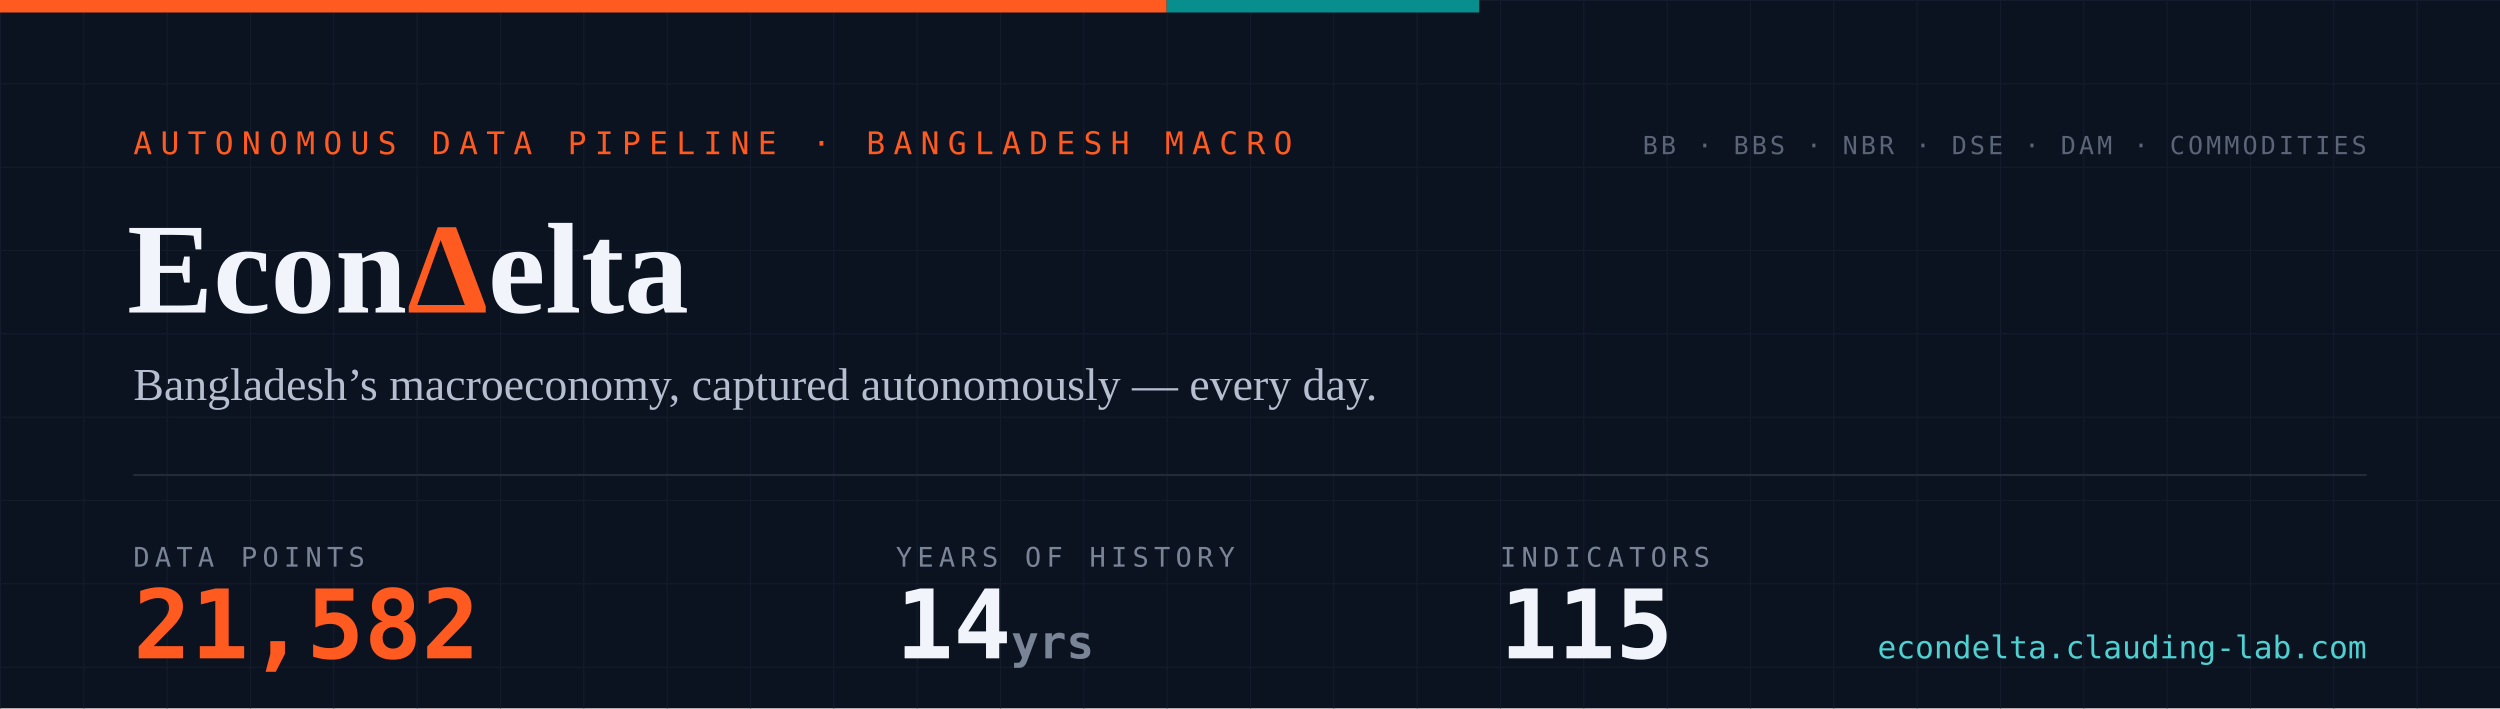
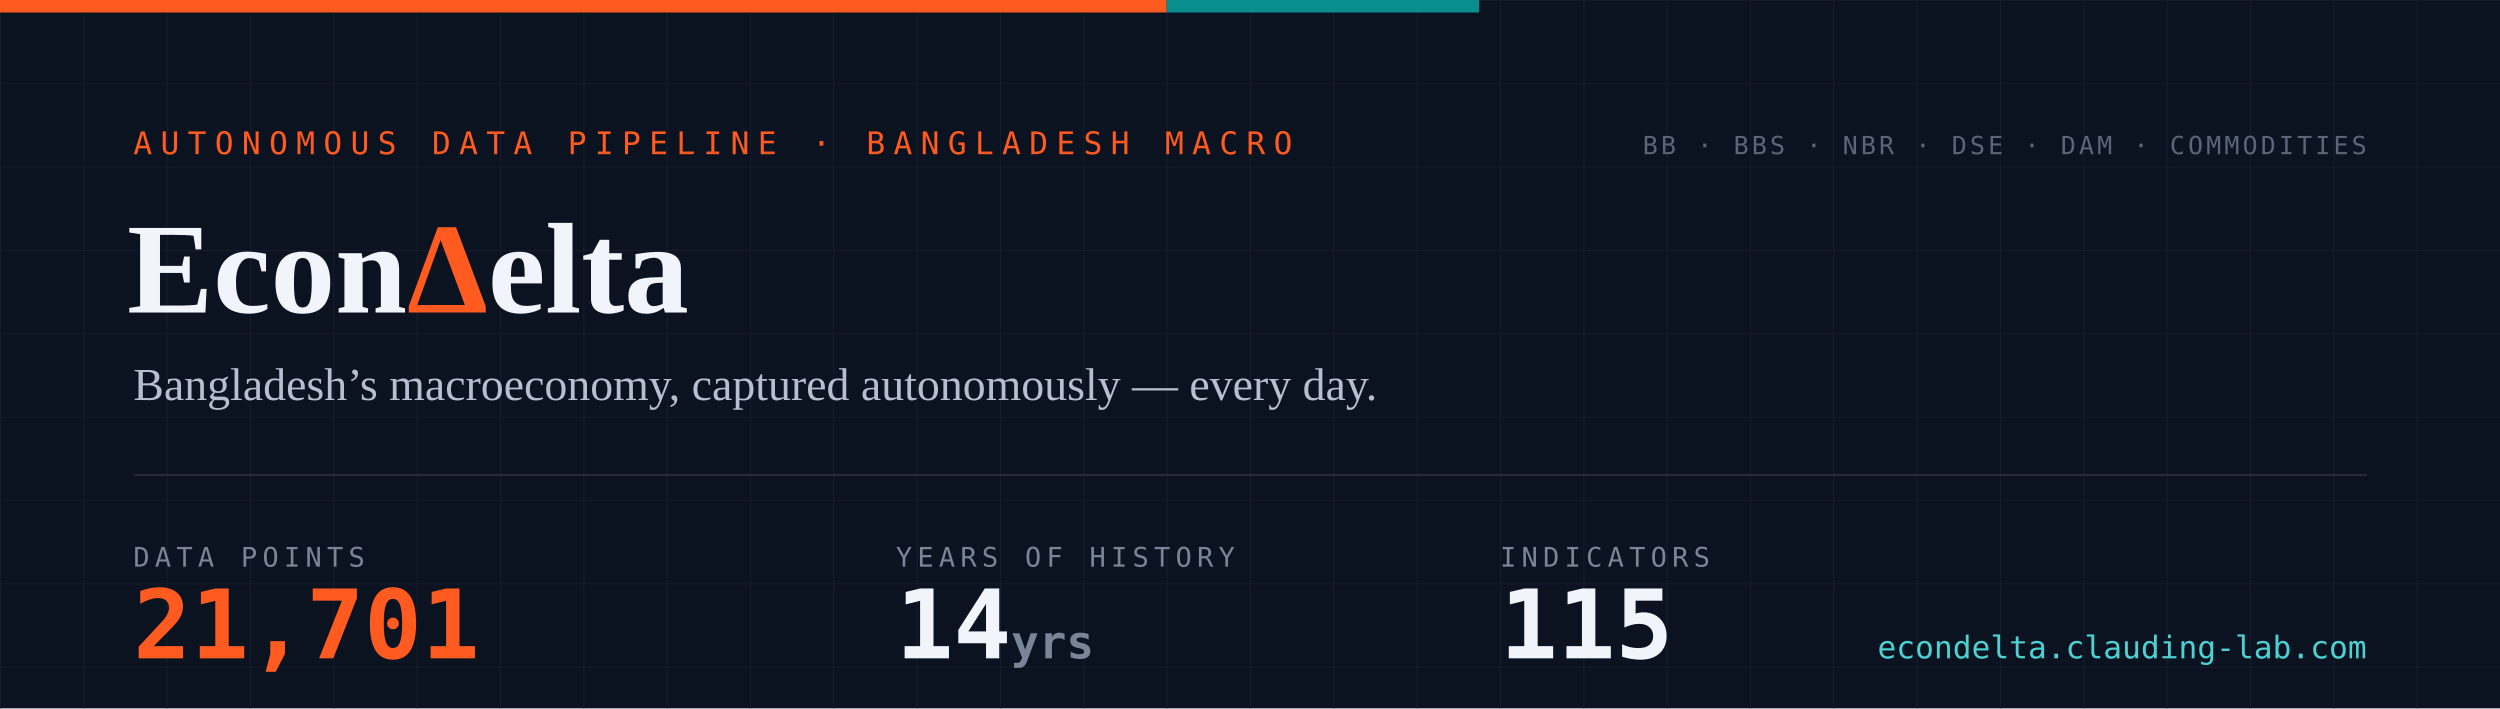
- <svg xmlns="http://www.w3.org/2000/svg" width="1200" height="340" viewBox="0 0 1200 340" role="img" aria-label="EconDelta — 21,582 data points across 115 indicators, 14 years of history since 2012">
+ <svg xmlns="http://www.w3.org/2000/svg" width="1200" height="340" viewBox="0 0 1200 340" role="img" aria-label="EconDelta — 21,701 data points across 115 indicators, 14 years of history since 2012">
  <defs>
    <pattern id="g" width="40" height="40" patternUnits="userSpaceOnUse">
      <path d="M40 0H0V40" fill="none" stroke="#141c2b" stroke-width="1" />
    </pattern>
    <style>
      .mono{font-family:ui-monospace,'SF Mono','Cascadia Code',Menlo,Consolas,monospace}
      .serif{font-family:Georgia,'Times New Roman',serif}
    </style>
  </defs>
  <rect width="1200" height="340" fill="#0b1220" />
  <rect width="1200" height="340" fill="url(#g)" />
  <rect width="560" height="6" fill="#ff5a1f" />
  <rect x="560" width="150" height="6" fill="#098e8e" />
  <text x="64" y="74" class="mono" font-size="15" letter-spacing="4" fill="#ff5a1f">AUTONOMOUS DATA PIPELINE · BANGLADESH MACRO</text>
  <text x="61" y="150" class="serif" font-size="62" font-weight="700" fill="#f1f4fa">Econ<tspan fill="#ff5a1f">Δ</tspan>elta</text>
  <text x="64" y="192" class="serif" font-size="22" fill="#b6bfd0">Bangladesh’s macroeconomy, captured autonomously — every day.</text>
  <line x1="64" y1="228" x2="1136" y2="228" stroke="#232a3a" stroke-width="1" />
  <text x="64" y="272" class="mono" font-size="13" letter-spacing="2.5" fill="#7a8497">DATA POINTS</text>
-   <text x="64" y="316" class="mono" font-size="46" font-weight="700" fill="#ff5a1f">21,582</text>
+   <text x="64" y="316" class="mono" font-size="46" font-weight="700" fill="#ff5a1f">21,701</text>
  <text x="430" y="272" class="mono" font-size="13" letter-spacing="2.5" fill="#7a8497">YEARS OF HISTORY</text>
  <text x="430" y="316" class="mono" font-size="46" font-weight="700" fill="#f1f4fa">14<tspan font-size="22" fill="#7a8497"> yrs</tspan>
  </text>
  <text x="720" y="272" class="mono" font-size="13" letter-spacing="2.5" fill="#7a8497">INDICATORS</text>
  <text x="720" y="316" class="mono" font-size="46" font-weight="700" fill="#f1f4fa">115</text>
  <text x="1136" y="74" text-anchor="end" class="mono" font-size="12" letter-spacing="1.5" fill="#5b6577">BB · BBS · NBR · DSE · DAM · COMMODITIES</text>
  <text x="1136" y="316" text-anchor="end" class="mono" font-size="15" fill="#4ed1d1">econdelta.clauding-lab.com</text>
</svg>
